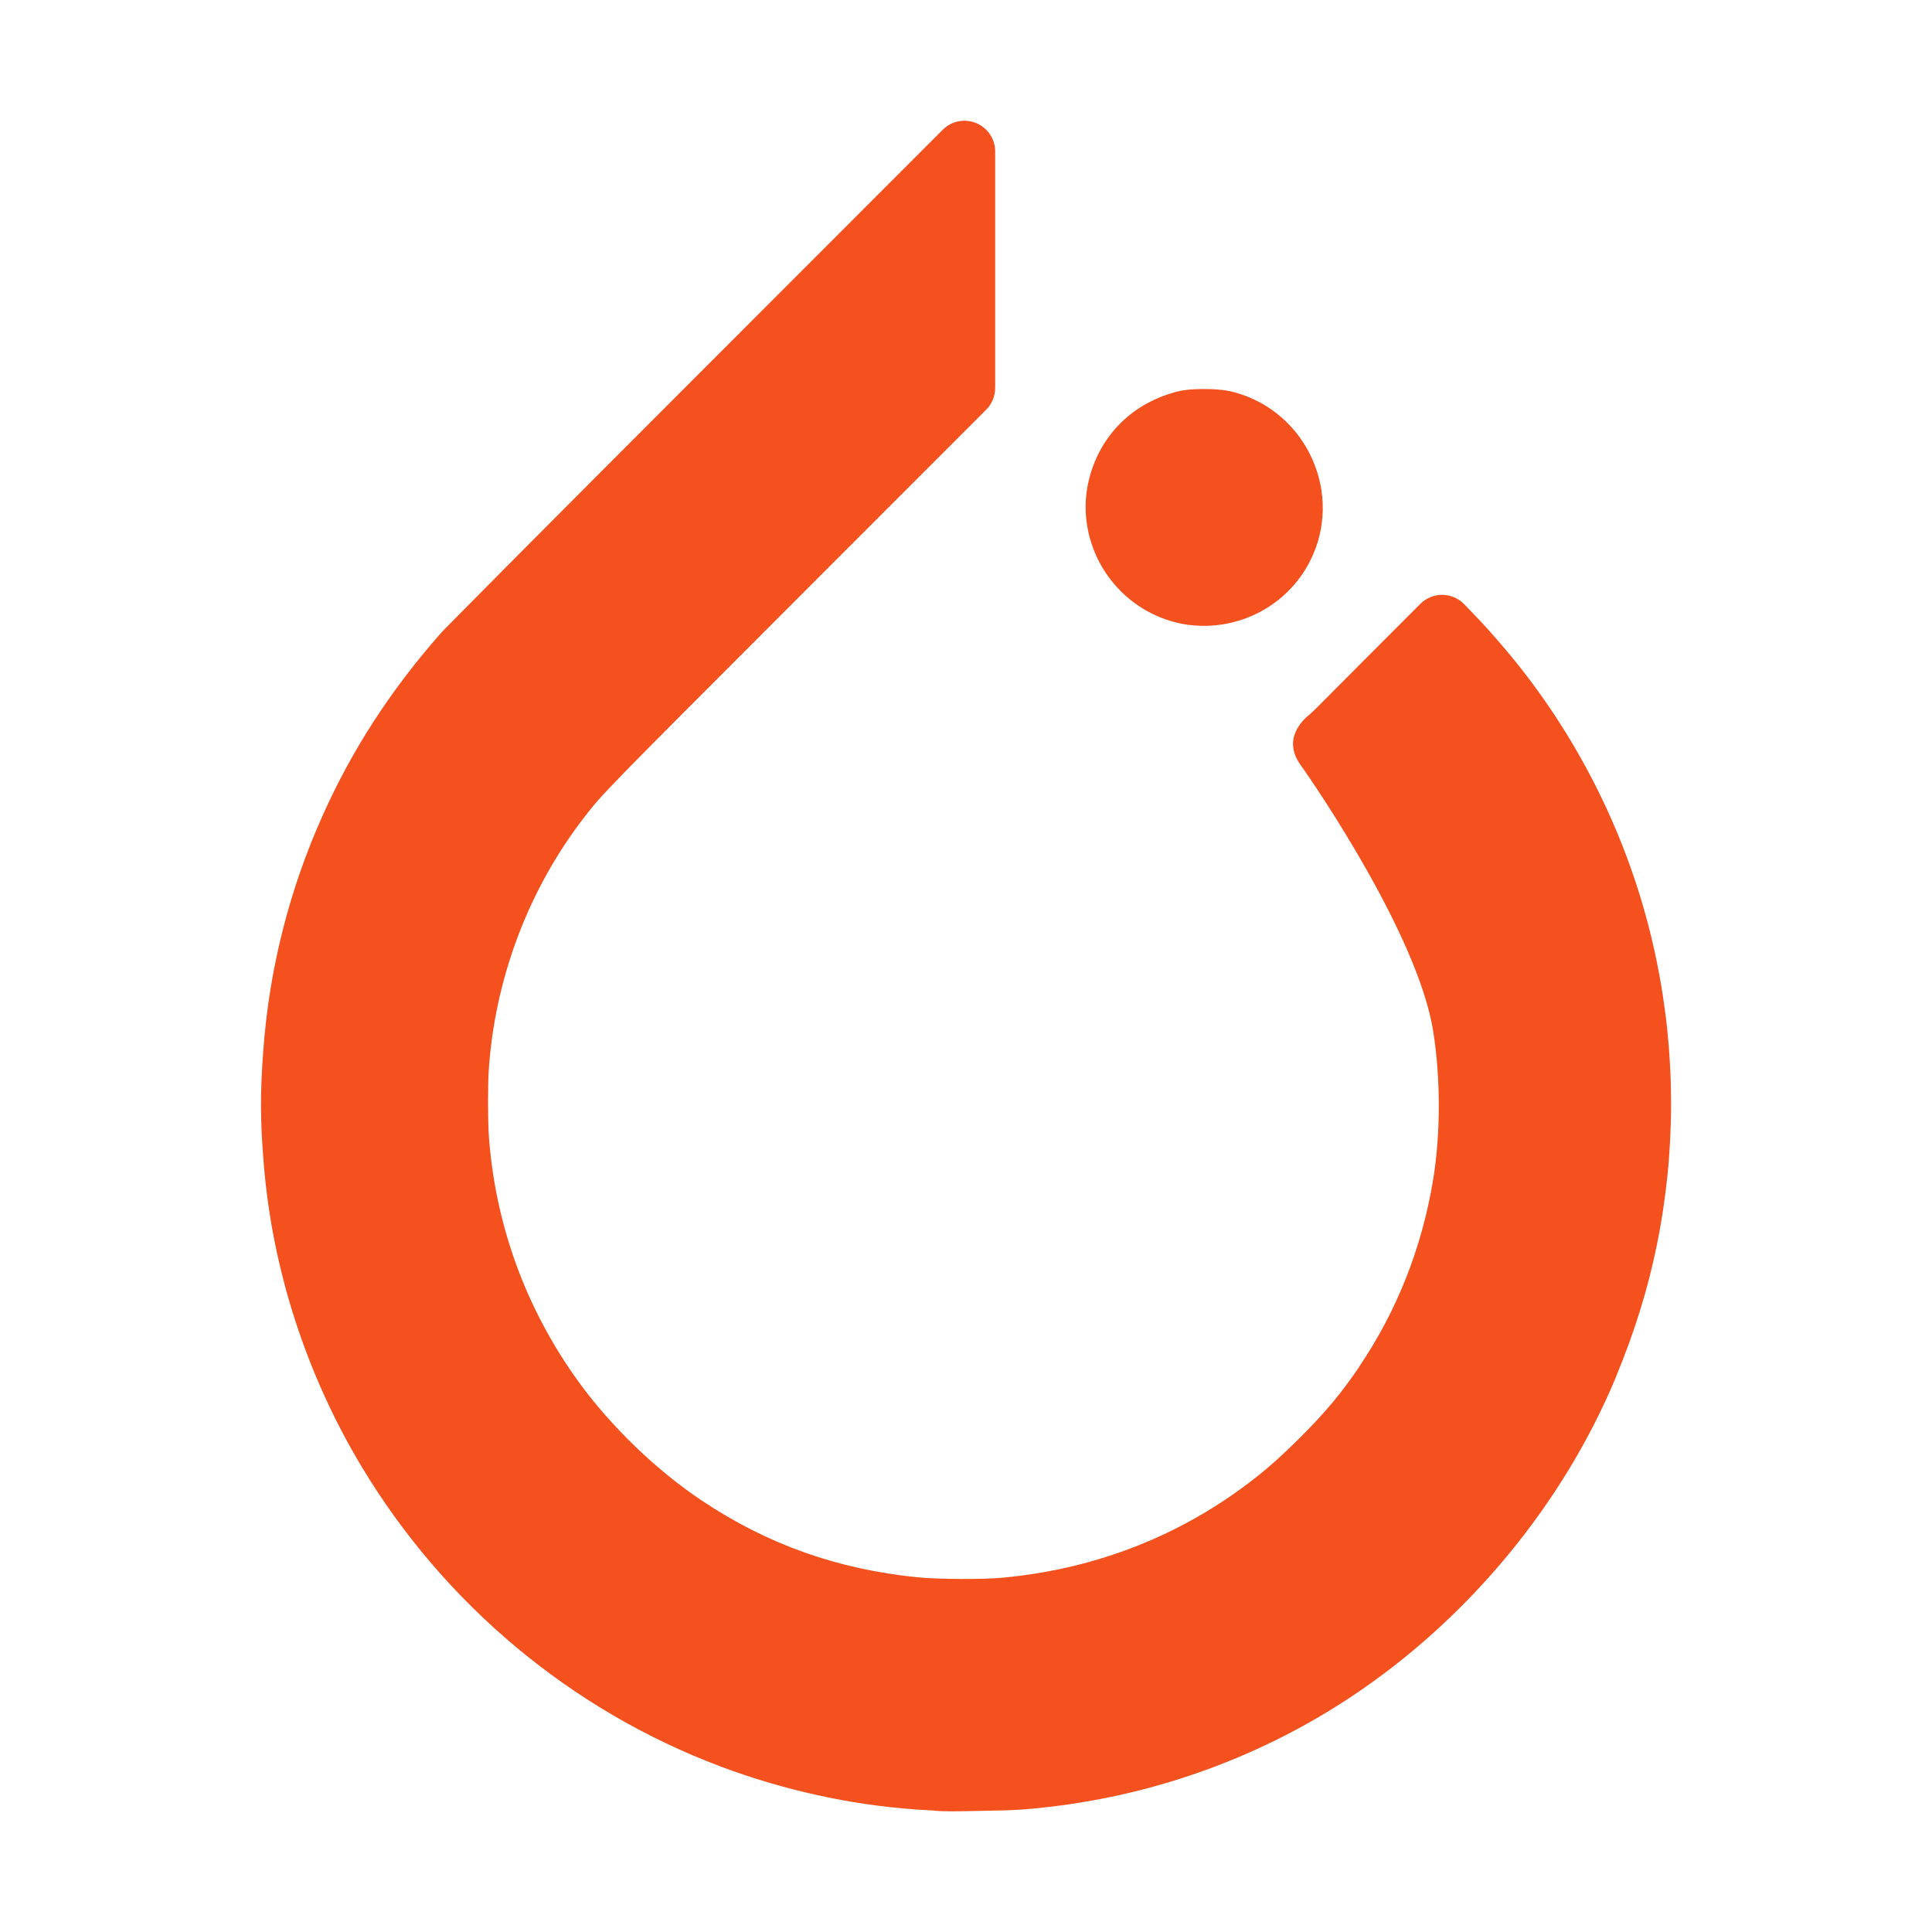
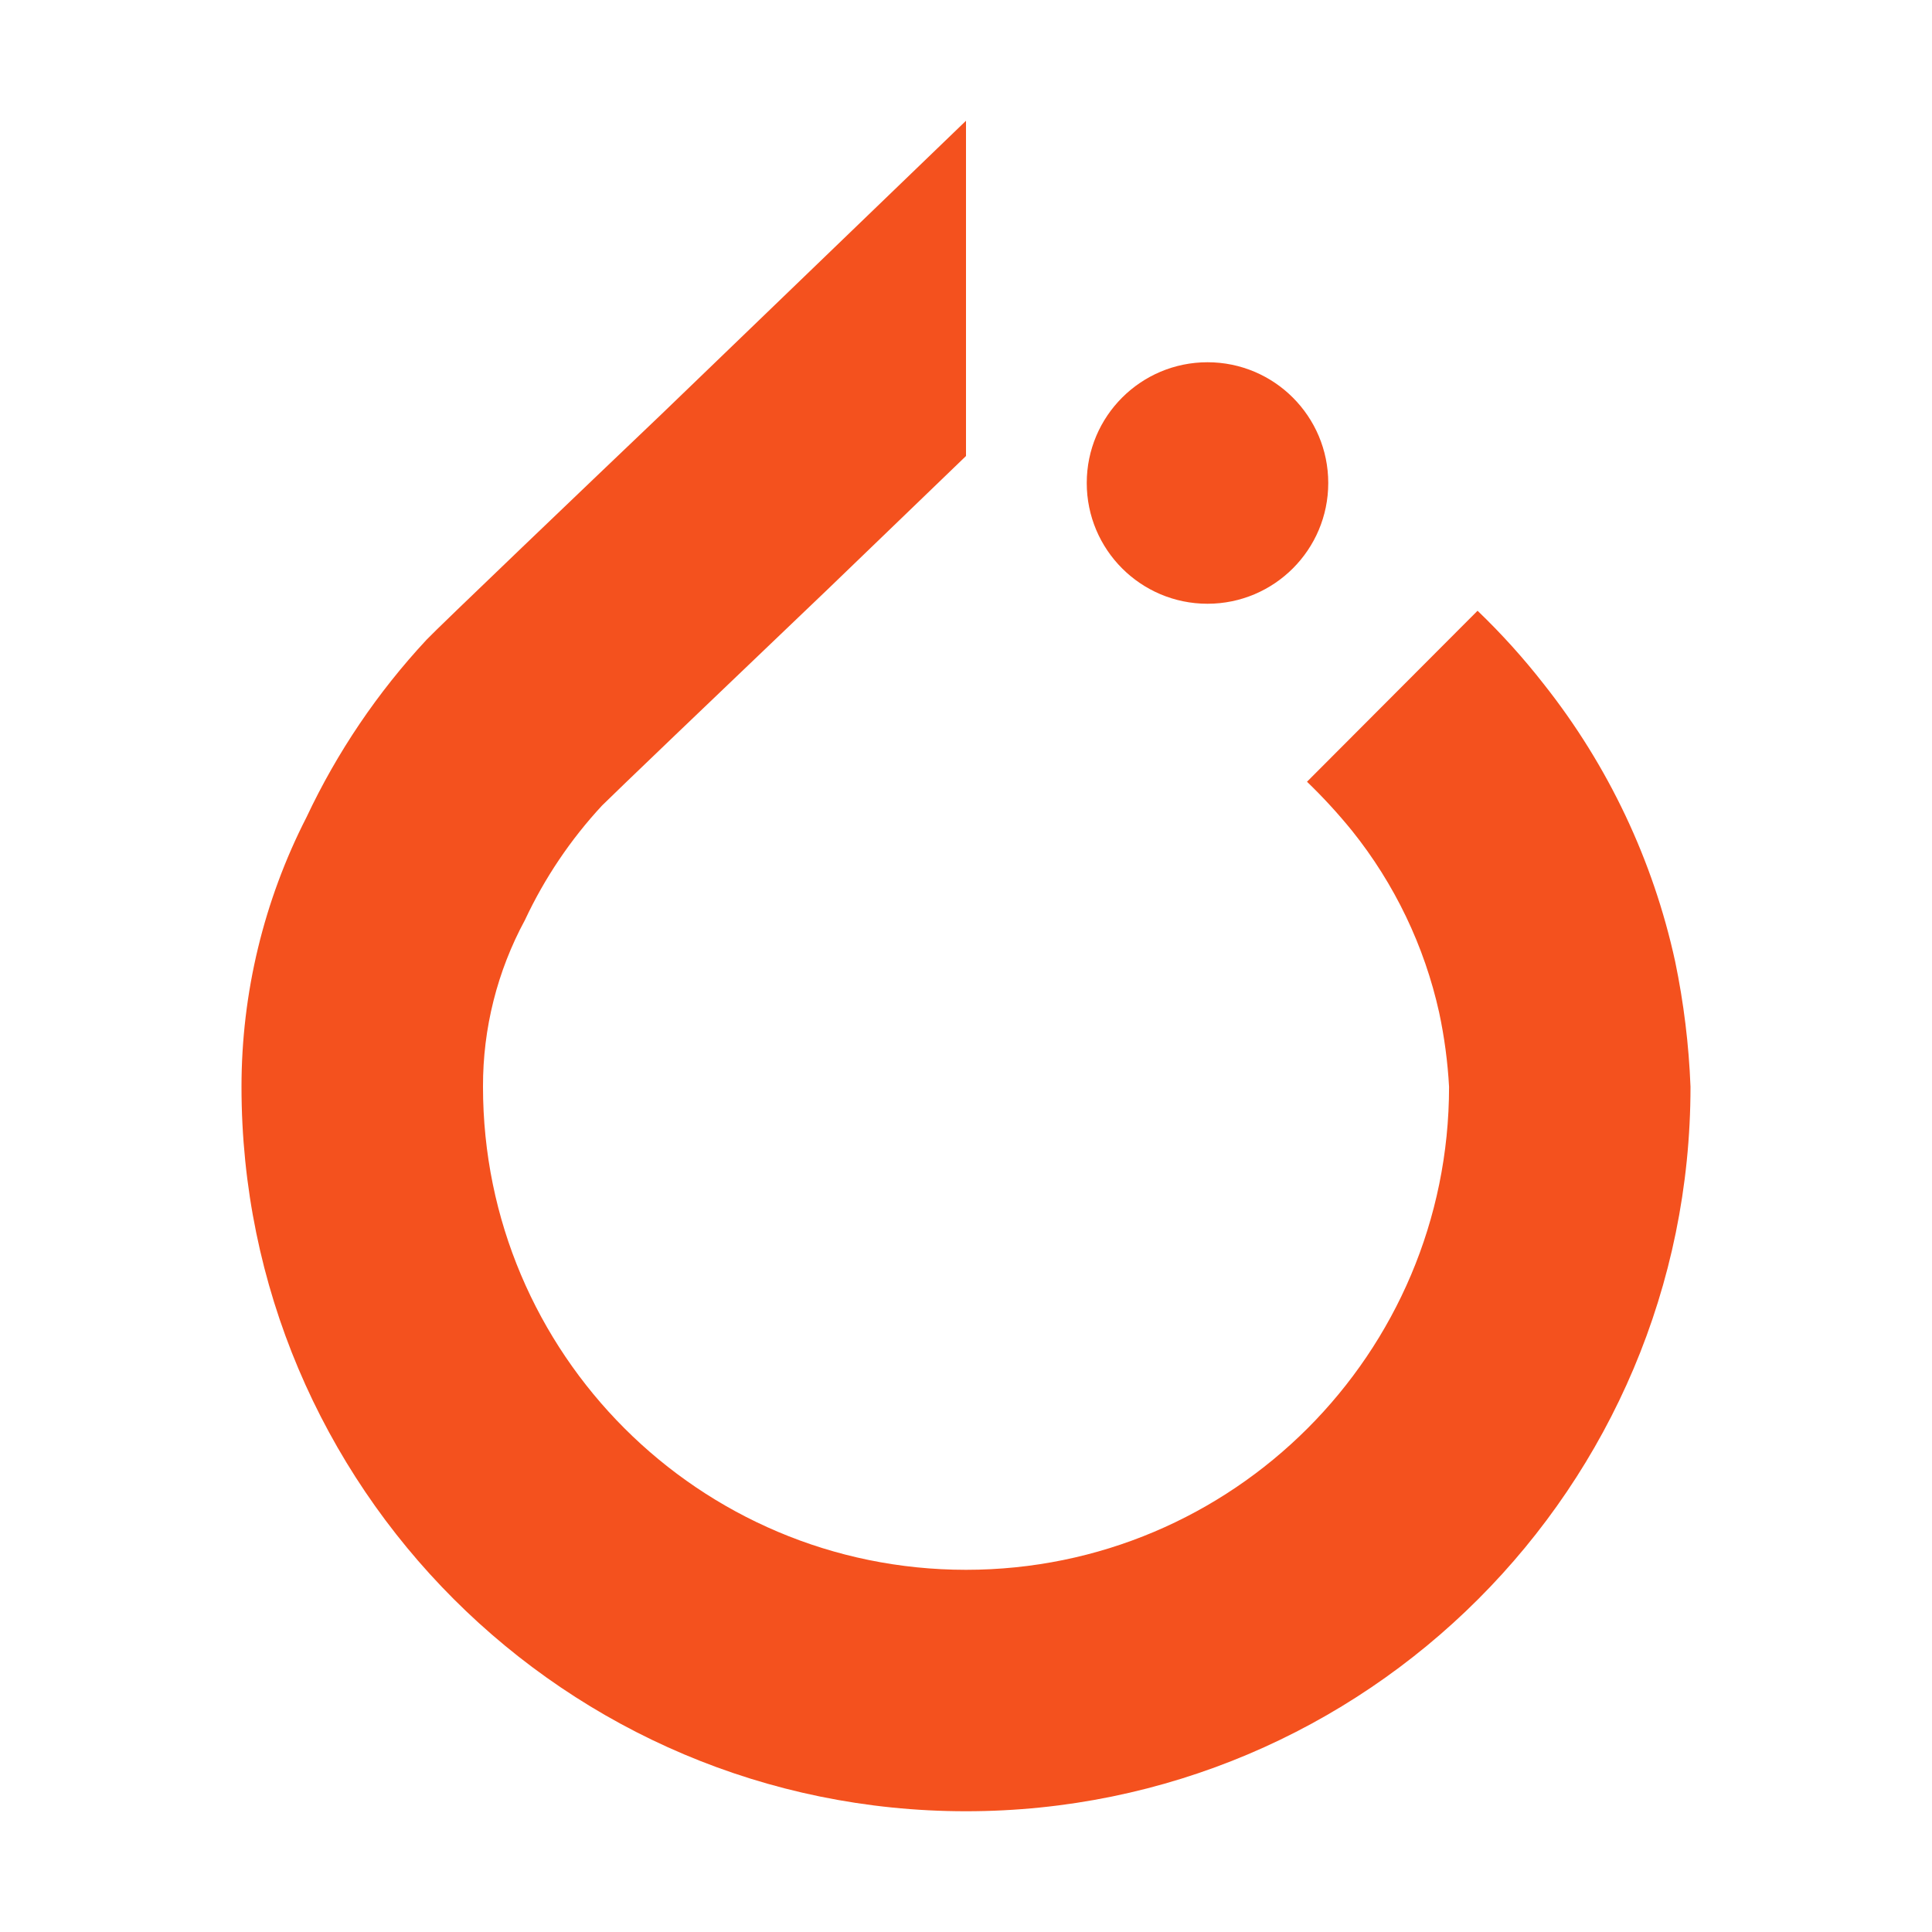
<svg xmlns="http://www.w3.org/2000/svg" viewBox="0 0 32 32">
-   <path fill="#f4511e" d="m 16.169,2.039 c -0.19,-0.079 -0.408,-0.036 -0.553,0.109 L 11.528,6.238 C 10.404,7.363 9.366,8.403 8.599,9.174 8.216,9.559 7.902,9.876 7.677,10.104 7.565,10.217 7.474,10.309 7.41,10.375 c -0.065,0.066 -0.078,0.077 -0.13,0.136 -0.825,0.945 -1.445,1.902 -1.933,2.989 -0.555,1.237 -0.886,2.541 -0.986,3.896 -0.052,0.69 -0.052,1.174 0.008,1.884 0.141,1.75 0.709,3.498 1.626,5.021 1.37,2.276 3.472,4.031 5.944,4.959 1.038,0.39 2.14,0.631 3.196,0.708 0.004,7e-4 0.009,0.001 0.013,0.002 0.146,0.007 0.3,0.017 0.326,0.019 6.4e-4,6.44e-4 0.001,0.001 0.002,0.002 0.188,0.017 0.417,0.009 0.721,0.004 0.301,-0.005 0.589,-0.011 0.762,-0.026 1.946,-0.155 3.82,-0.799 5.435,-1.875 1.931,-1.285 3.505,-3.192 4.38,-5.306 h -0.002 c 0.296,-0.713 0.521,-1.434 0.666,-2.144 0.322,-1.564 0.32,-3.184 -0.002,-4.743 -0.351,-1.701 -1.084,-3.308 -2.142,-4.698 -0.256,-0.336 -0.596,-0.733 -0.881,-1.028 l -0.162,-0.168 c -0.198,-0.204 -0.524,-0.206 -0.725,-0.006 l -0.999,1.001 c -0.138,0.138 -0.588,0.591 -0.708,0.711 -0.12,0.12 -0.183,0.167 -0.183,0.167 -0.178,0.172 -0.341,0.447 -0.093,0.793 0.238,0.33 1.941,2.822 2.194,4.4 0.125,0.779 0.125,1.698 0.002,2.456 -0.185,1.135 -0.604,2.189 -1.229,3.111 h 0.002 c -0.296,0.436 -0.554,0.747 -0.977,1.169 -0.409,0.408 -0.703,0.657 -1.122,0.949 -1.116,0.777 -2.414,1.245 -3.811,1.374 -6.43e-4,-1e-6 -0.001,-1e-6 -0.002,0 -0.316,0.031 -1.062,0.026 -1.391,-0.006 h -0.002 C 13.874,25.994 12.712,25.58 11.628,24.857 10.879,24.358 10.121,23.63 9.582,22.885 8.699,21.665 8.188,20.246 8.093,18.756 c -0.012,-0.239 -0.013,-0.752 0,-0.998 0.096,-1.533 0.656,-3.023 1.588,-4.227 C 9.988,13.135 10.024,13.101 13.197,9.925 L 16.335,6.785 C 16.43,6.69 16.483,6.561 16.483,6.426 V 4.467 2.507 C 16.483,2.302 16.359,2.117 16.169,2.039 Z m 3.781,4.404 c -0.217,0 -0.367,0.017 -0.504,0.056 -8.41e-4,2.335e-4 -0.001,0.002 -0.002,0.002 -0.35,0.098 -0.672,0.282 -0.924,0.548 -0.26,0.274 -0.433,0.62 -0.506,0.999 -6.62e-4,0.003 -0.001,0.005 -0.002,0.008 -0.052,0.295 -0.037,0.564 0.036,0.847 0.001,0.004 0.003,0.008 0.004,0.011 0.067,0.241 0.175,0.464 0.326,0.664 0.318,0.424 0.79,0.701 1.306,0.772 0.002,10e-6 0.004,10e-6 0.006,0 0.821,0.105 1.627,-0.313 2.004,-1.048 0.568,-1.106 -0.038,-2.471 -1.238,-2.802 -0.131,-0.036 -0.278,-0.056 -0.503,-0.056 -6.42e-4,-1.2e-6 -0.001,-1.2e-6 -0.002,0 z" />
+   <circle cx="20" cy="8" r="2" fill="#f4511e" />
+   <path fill="#f4511e" d="M25.573 11.335a11.4 11.4 0 0 0-1.1-1.219l-2.825 2.832a9 9 0 0 1 .746.812 7.36 7.36 0 0 1 1.443 3.011 8 8 0 0 1 .164 1.23A8 8 0 0 1 8 18a5.76 5.76 0 0 1 .695-2.762 7.4 7.4 0 0 1 1.277-1.896c.18-.18 1.814-1.746 3.74-3.584L16 7.553V2l-5.057 4.873c-1.112 1.06-3.713 3.545-3.877 3.722a11.5 11.5 0 0 0-1.99 2.942A9.8 9.8 0 0 0 4 18a12 12 0 1 0 24 0 12.6 12.6 0 0 0-.254-2.074 11.26 11.26 0 0 0-2.173-4.591" />
</svg>
